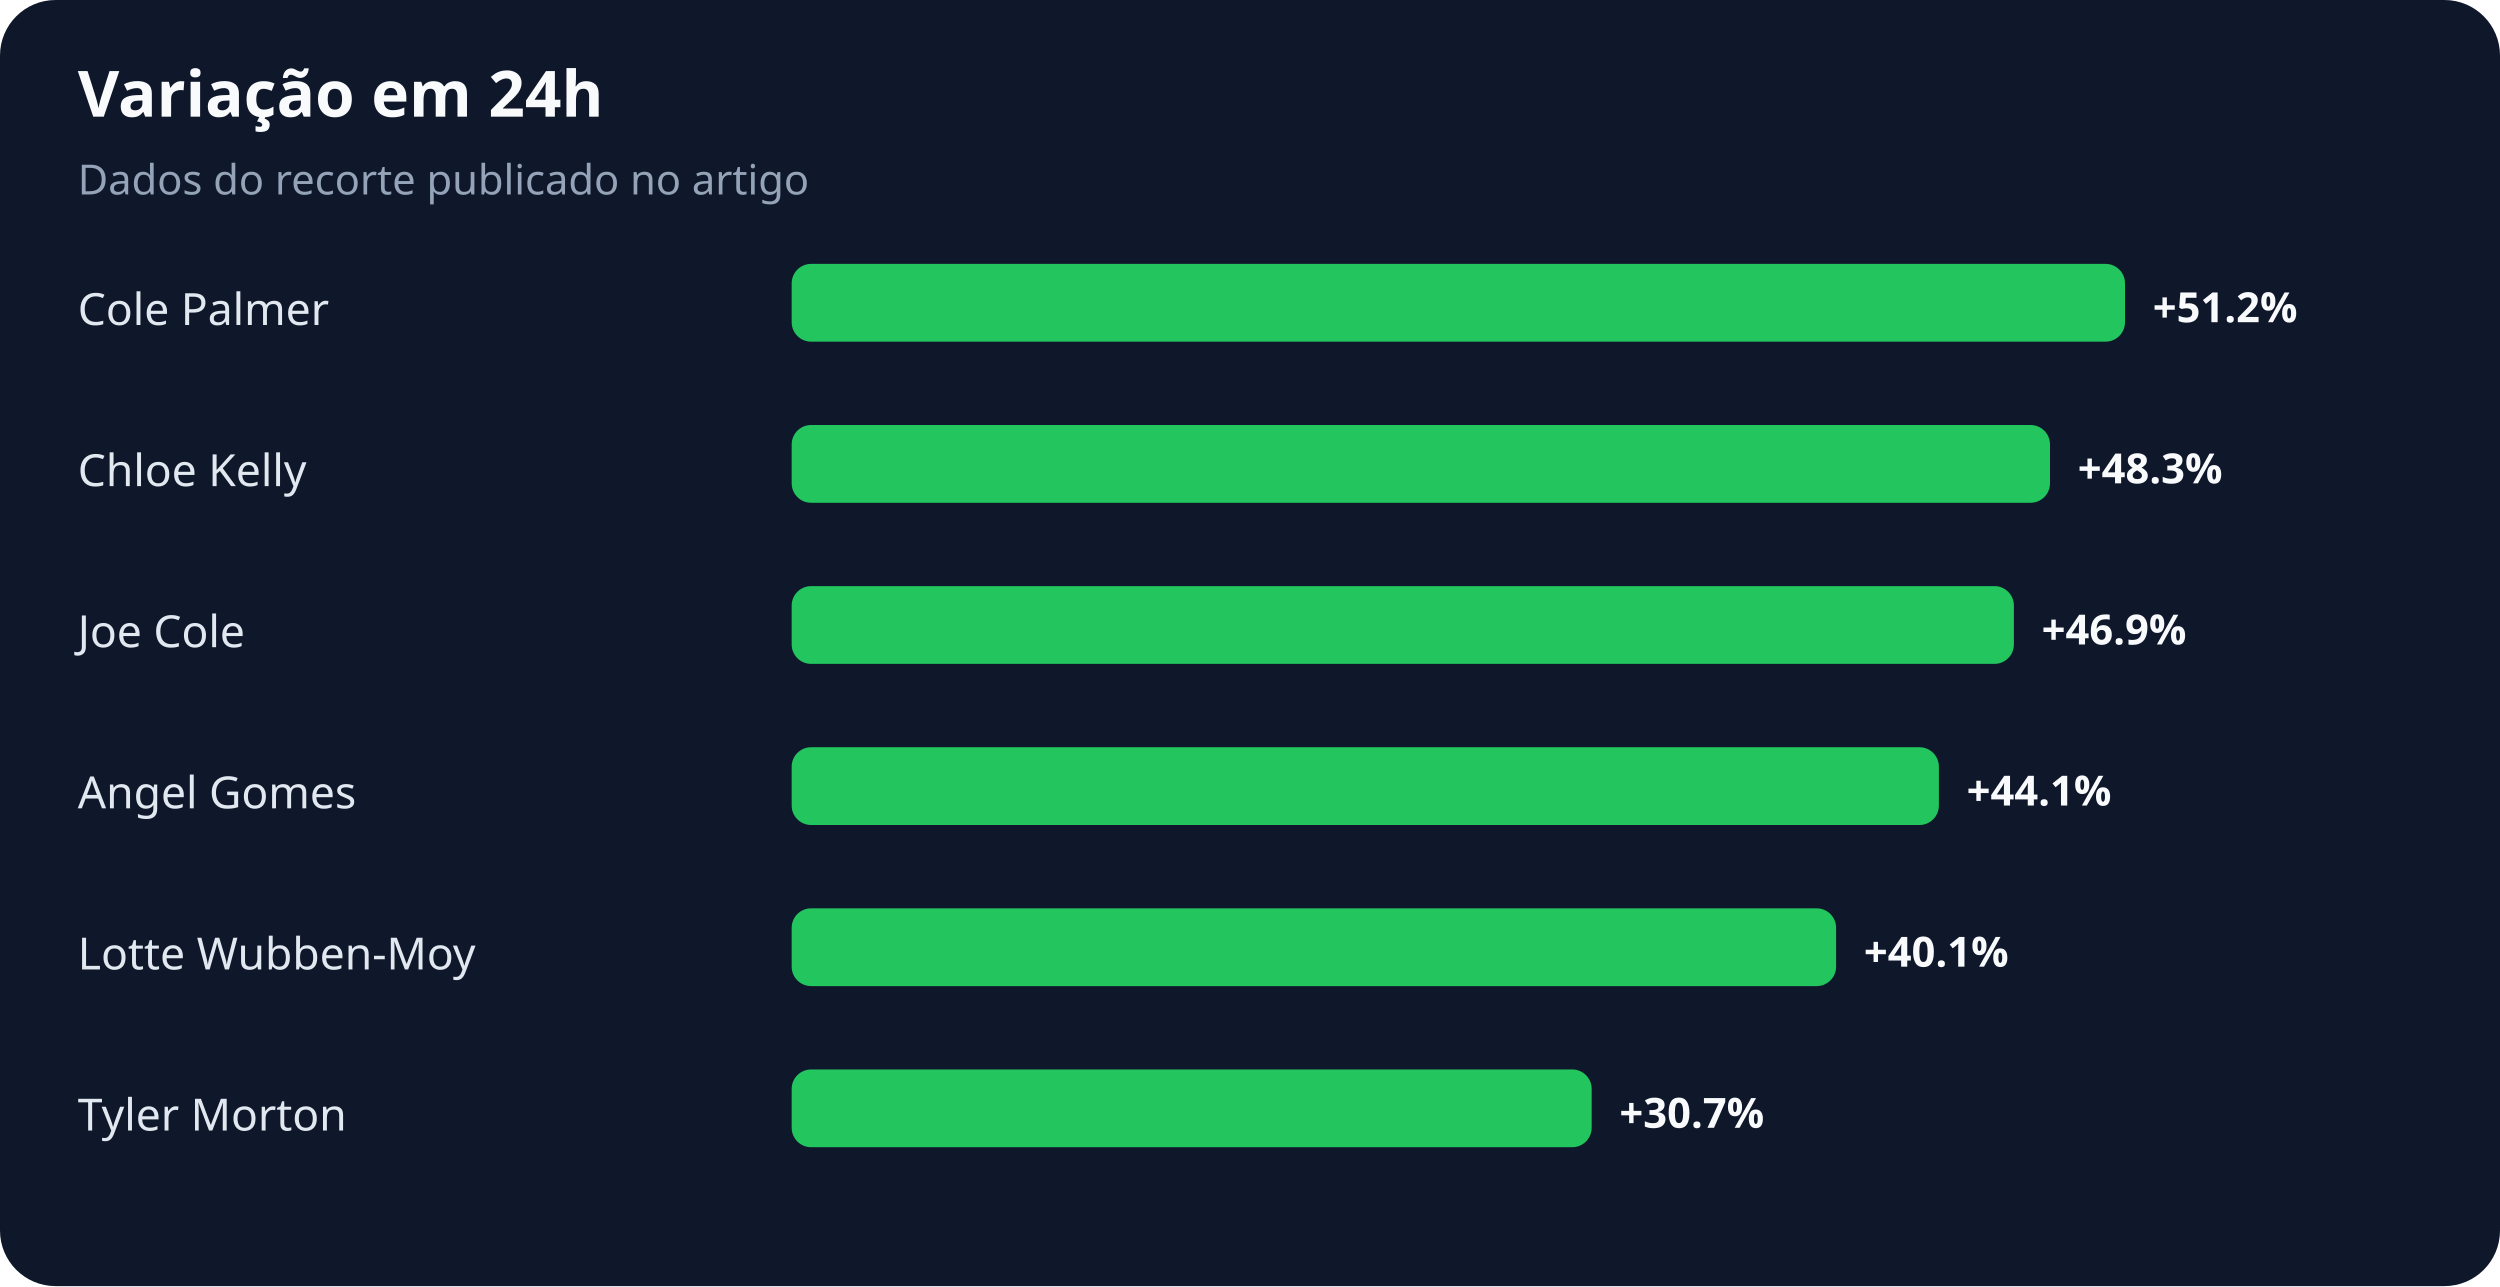
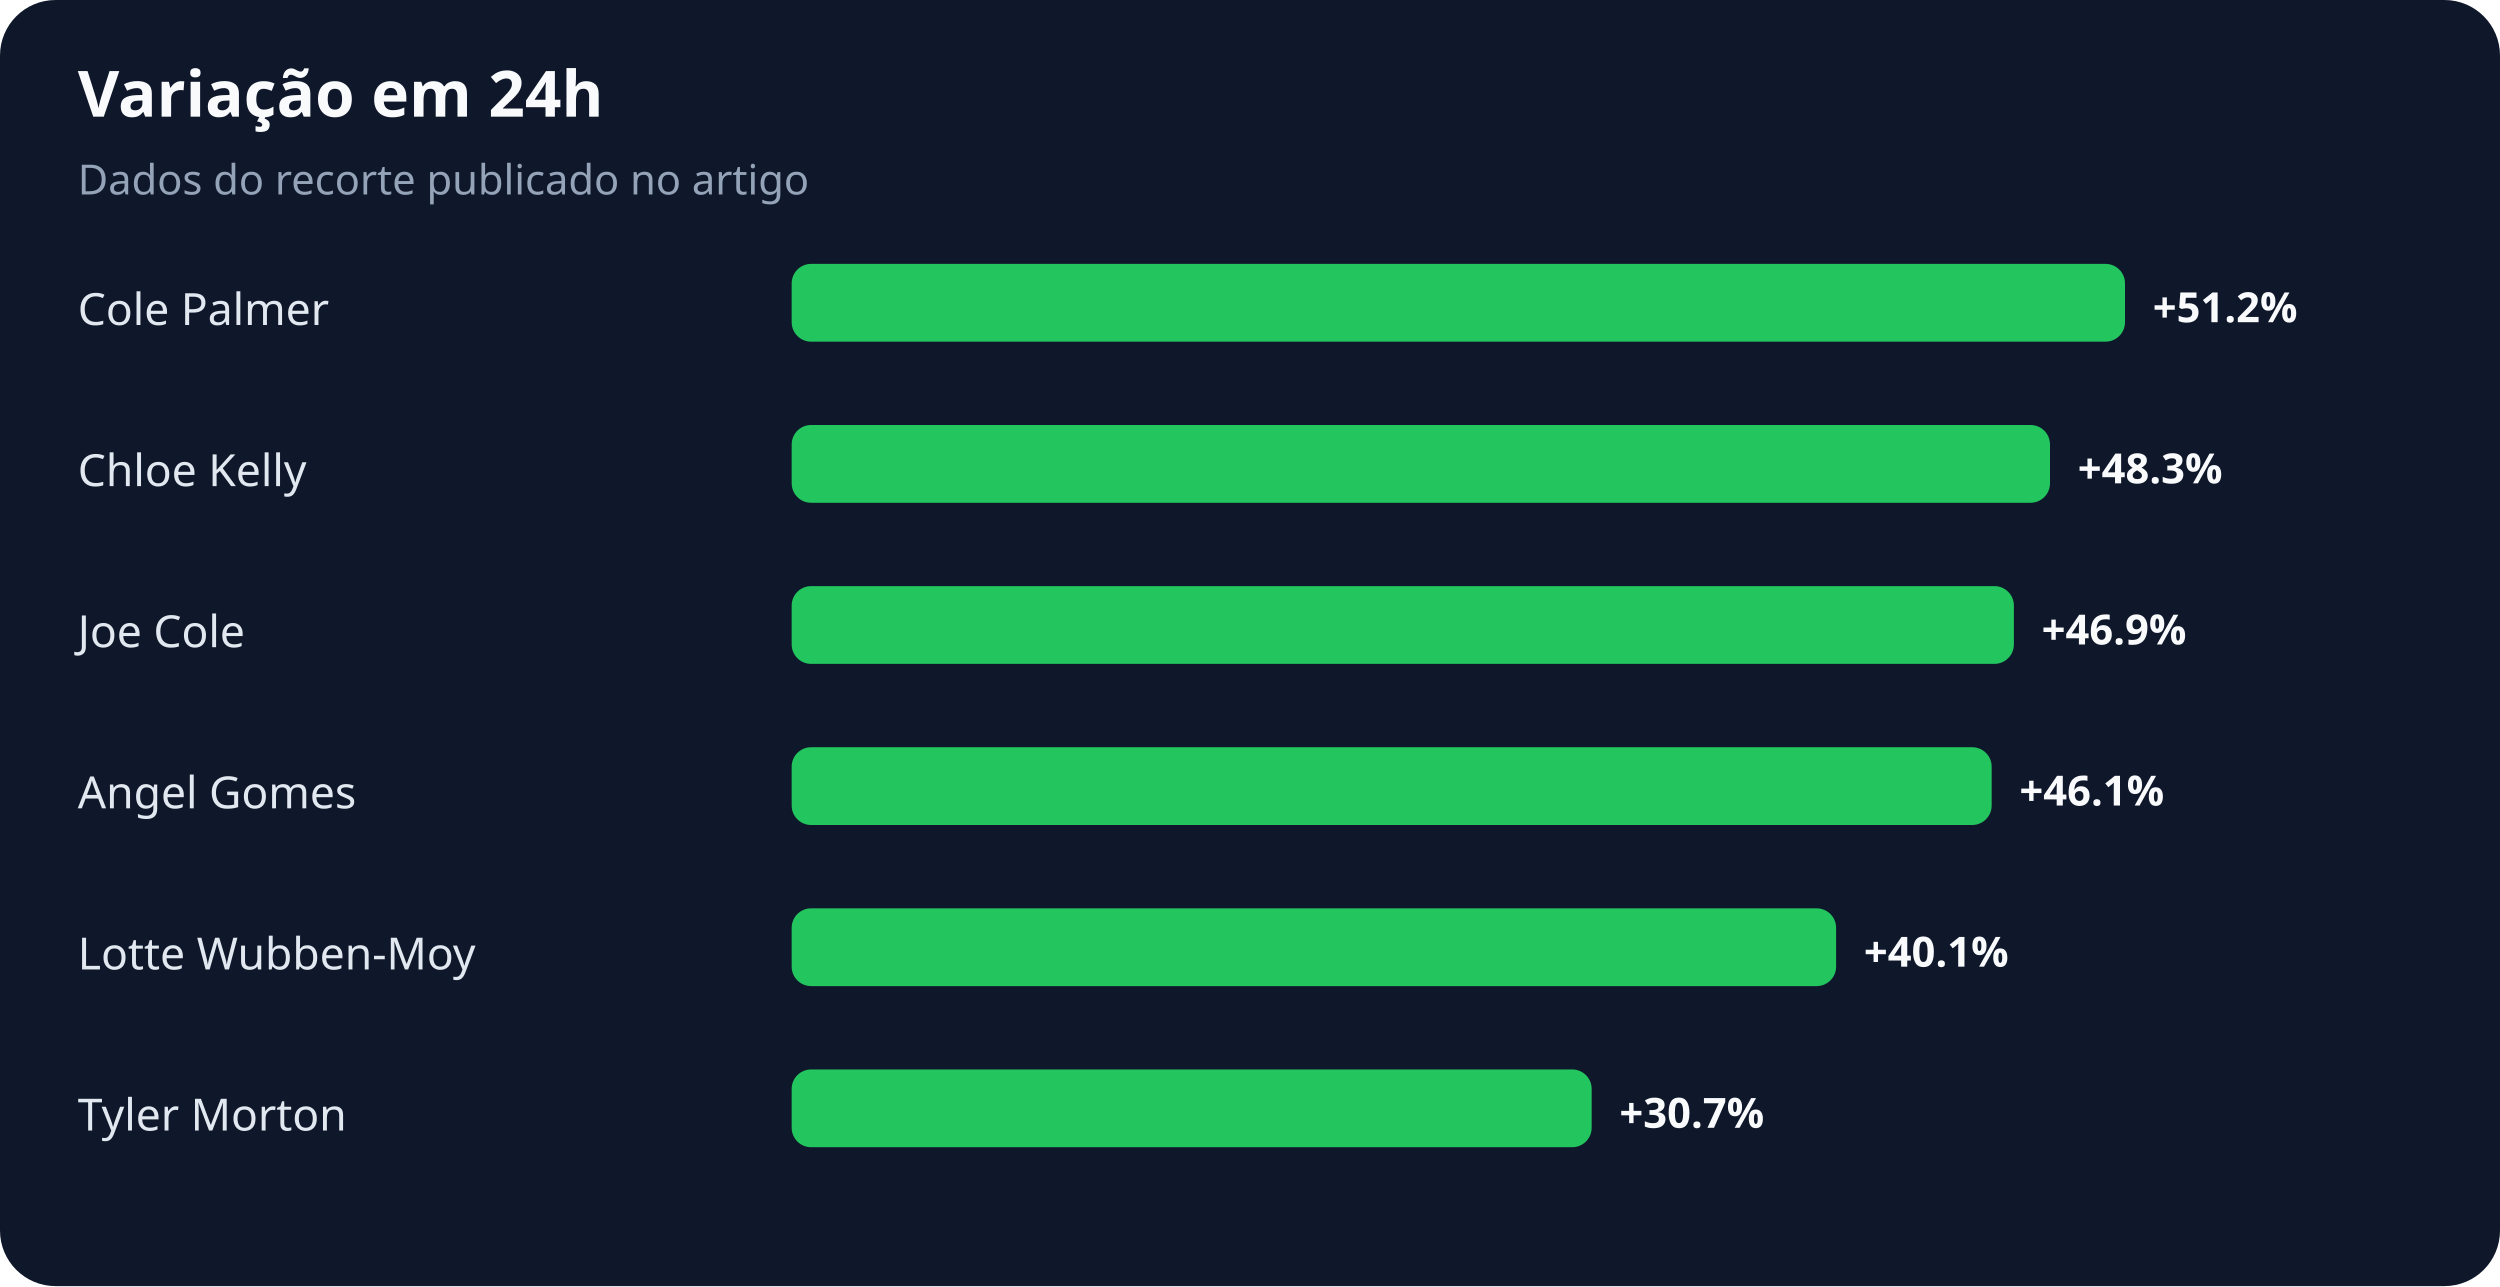
<svg xmlns="http://www.w3.org/2000/svg" width="900" height="463" viewBox="0 0 900 463" role="img" aria-labelledby="title desc">
  <rect width="100%" height="100%" rx="20" fill="#0f172a" />
  <text x="28" y="42" fill="#f8fafc" font-family="system-ui,sans-serif" font-size="23" font-weight="700">Variação em 24h</text>
  <text x="28" y="70" fill="#94a3b8" font-family="system-ui,sans-serif" font-size="15">Dados do recorte publicado no artigo</text>
  <text x="28" y="117" fill="#e2e8f0" font-family="system-ui,sans-serif" font-size="16">Cole Palmer</text>
  <rect x="285" y="95" width="480" height="28" rx="7" fill="#22c55e" />
  <text x="775" y="116" fill="#f8fafc" font-family="system-ui,sans-serif" font-size="15" font-weight="700">+51.2%</text>
  <text x="28" y="175" fill="#e2e8f0" font-family="system-ui,sans-serif" font-size="16">Chloe Kelly</text>
  <rect x="285" y="153" width="453" height="28" rx="7" fill="#22c55e" />
  <text x="748" y="174" fill="#f8fafc" font-family="system-ui,sans-serif" font-size="15" font-weight="700">+48.3%</text>
  <text x="28" y="233" fill="#e2e8f0" font-family="system-ui,sans-serif" font-size="16">Joe Cole</text>
  <rect x="285" y="211" width="440" height="28" rx="7" fill="#22c55e" />
  <text x="735" y="232" fill="#f8fafc" font-family="system-ui,sans-serif" font-size="15" font-weight="700">+46.9%</text>
  <text x="28" y="291" fill="#e2e8f0" font-family="system-ui,sans-serif" font-size="16">Angel Gomes</text>
-   <rect x="285" y="269" width="413" height="28" rx="7" fill="#22c55e" />
-   <text x="708" y="290" fill="#f8fafc" font-family="system-ui,sans-serif" font-size="15" font-weight="700">+44.1%</text>
+   <rect x="285" y="269" width="432" height="28" rx="7" fill="#22c55e" />
+   <text x="727" y="290" fill="#f8fafc" font-family="system-ui,sans-serif" font-size="15" font-weight="700">+46.1%</text>
  <text x="28" y="349" fill="#e2e8f0" font-family="system-ui,sans-serif" font-size="16">Lotte Wubben-Moy</text>
  <rect x="285" y="327" width="376" height="28" rx="7" fill="#22c55e" />
  <text x="671" y="348" fill="#f8fafc" font-family="system-ui,sans-serif" font-size="15" font-weight="700">+40.1%</text>
  <text x="28" y="407" fill="#e2e8f0" font-family="system-ui,sans-serif" font-size="16">Tyler Morton</text>
  <rect x="285" y="385" width="288" height="28" rx="7" fill="#22c55e" />
  <text x="583" y="406" fill="#f8fafc" font-family="system-ui,sans-serif" font-size="15" font-weight="700">+30.7%</text>
</svg>
